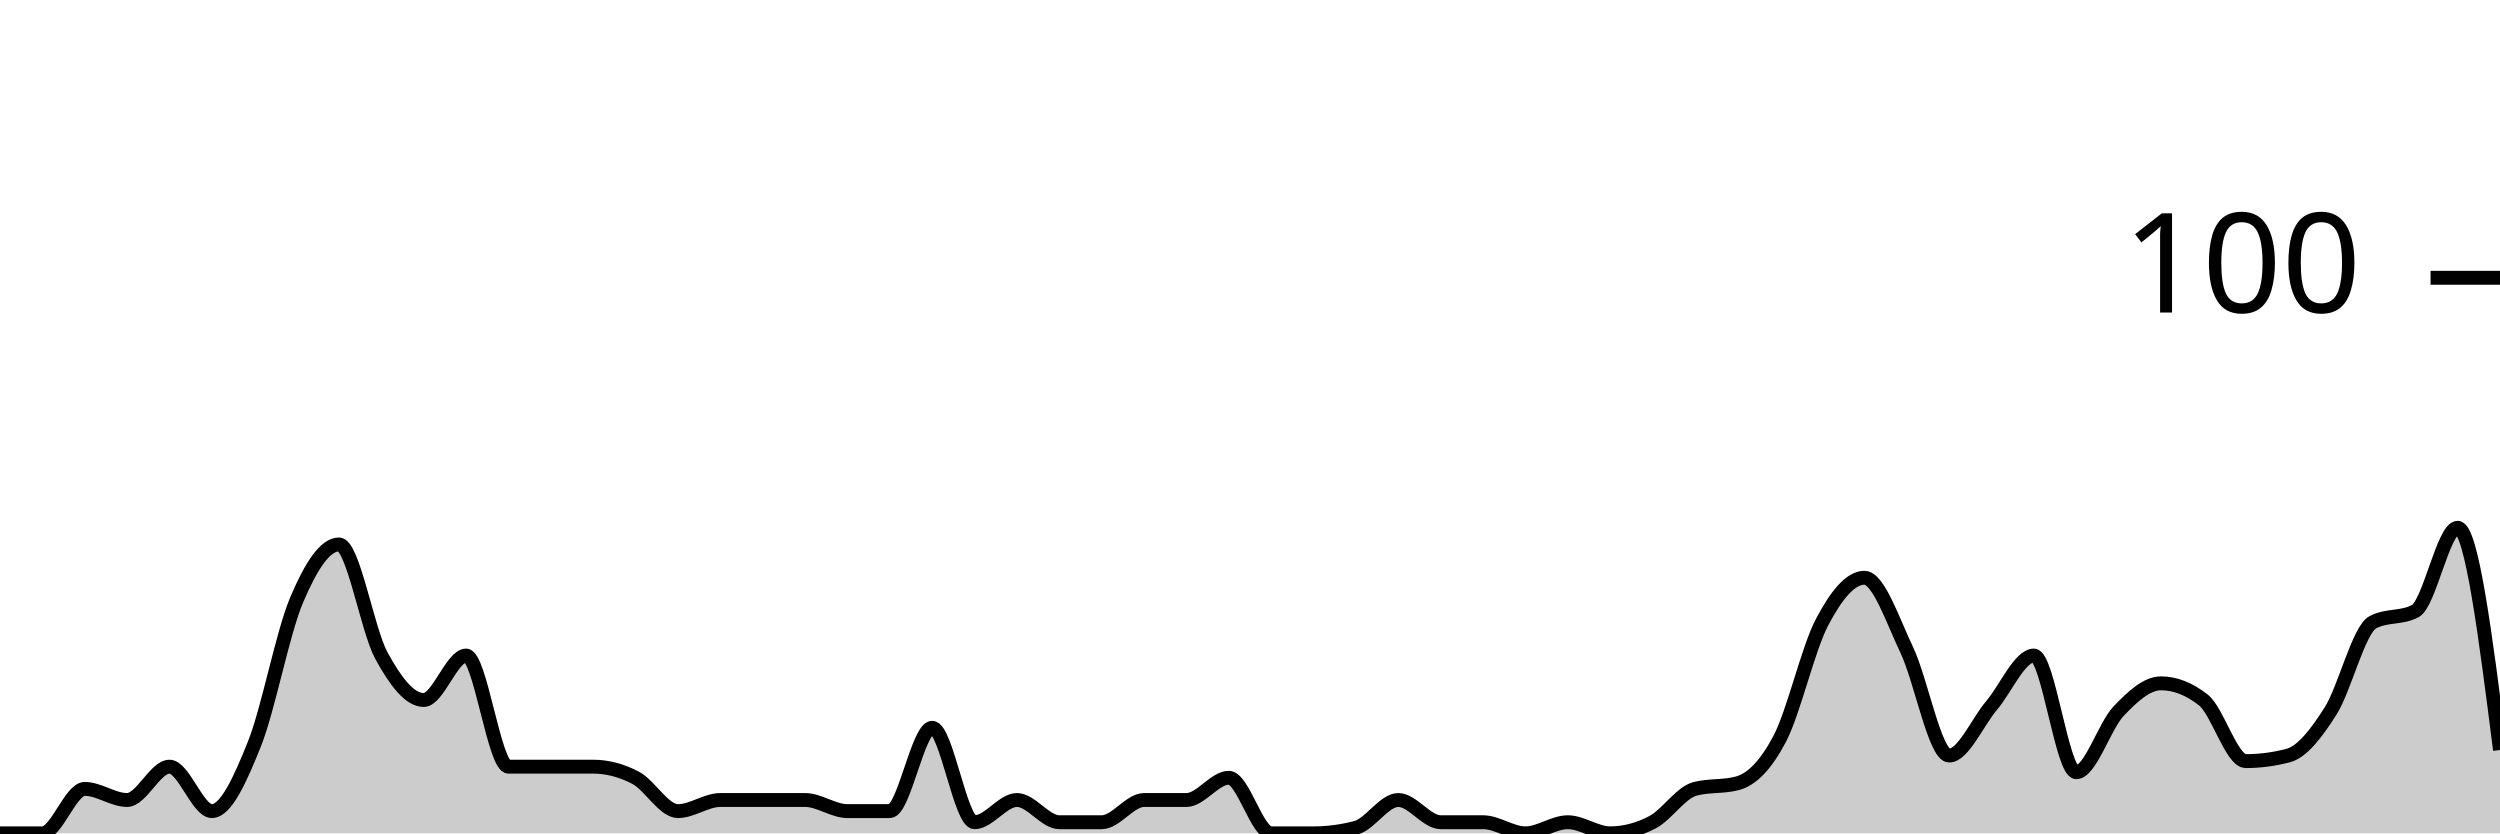
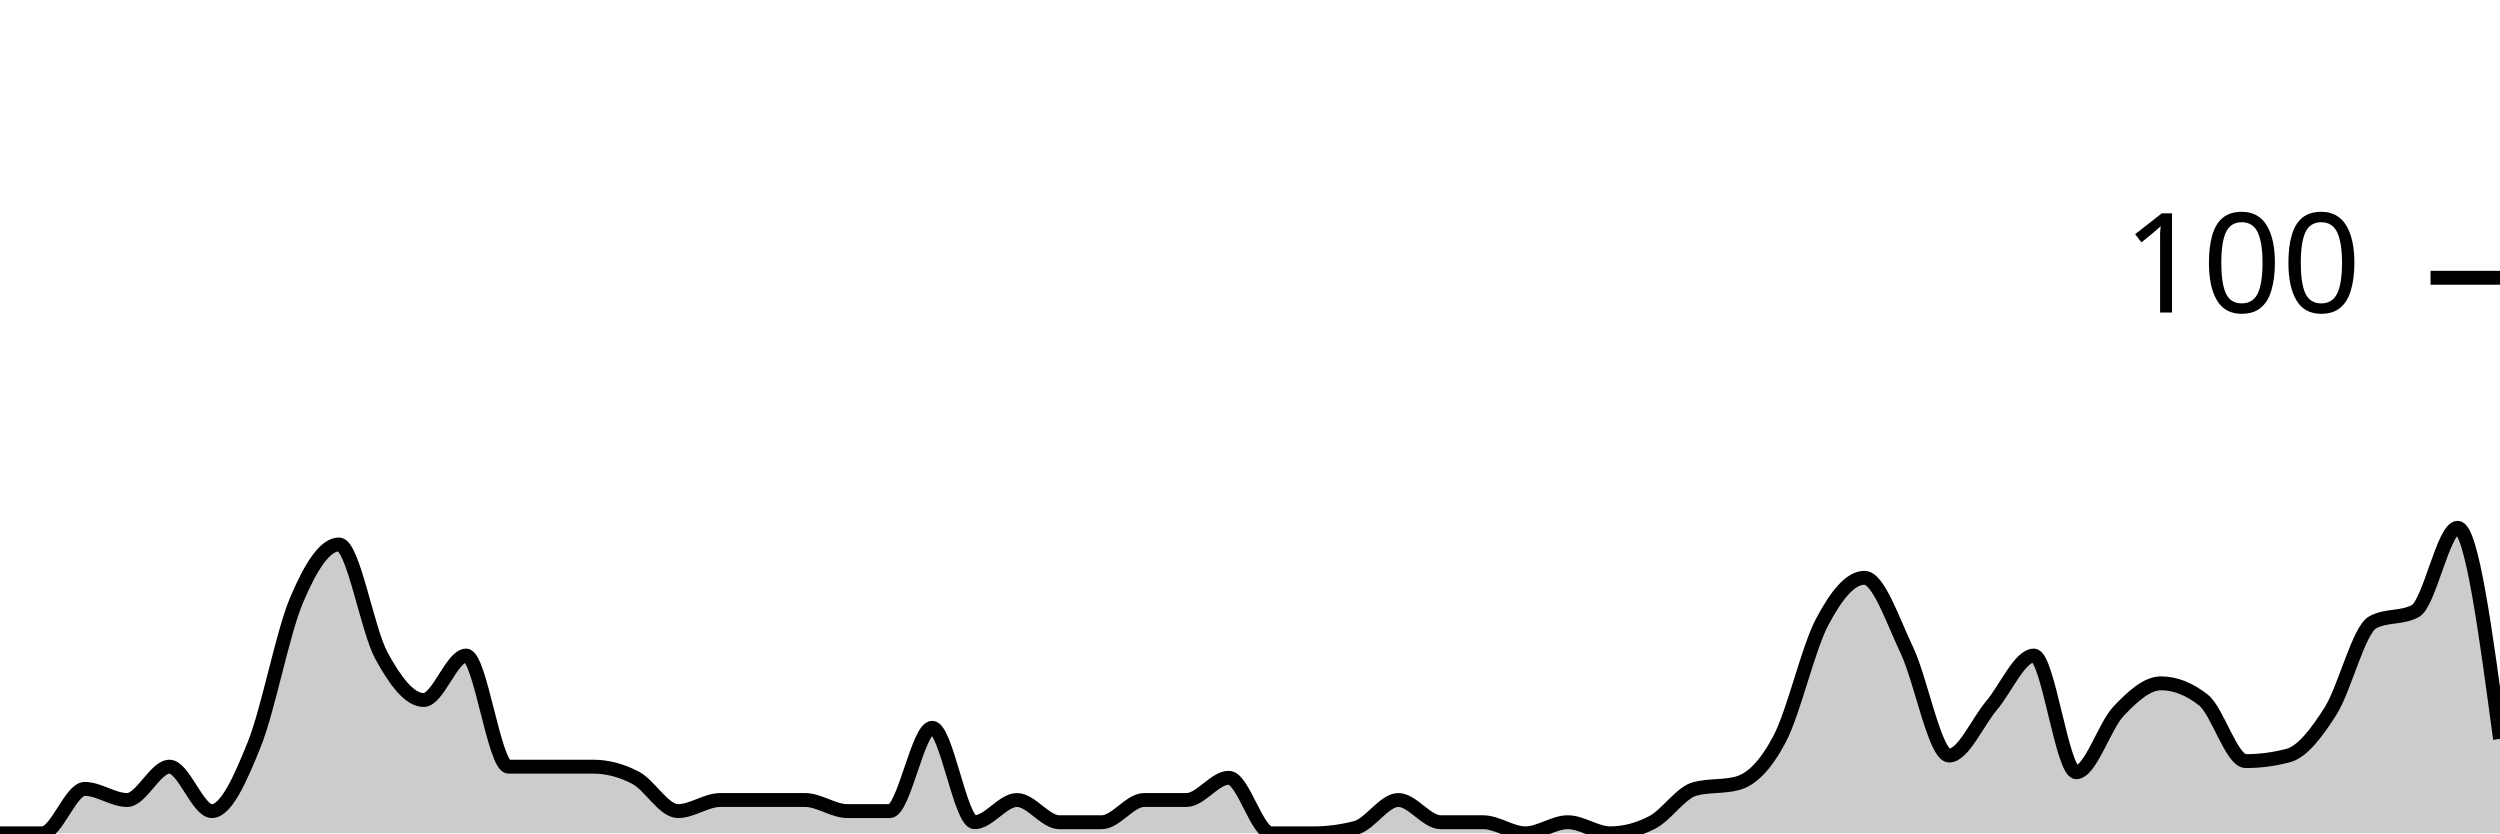
<svg xmlns="http://www.w3.org/2000/svg" viewBox="0 0 180 60">
  <g transform="translate(0,20)">
-     <path class="area" fill="rgba(0, 0, 0, 0.2)" d="M0,40C1.017,40,2.034,40,3.051,40C4.068,40,5.085,36.8,6.102,36.8C7.119,36.8,8.136,37.6,9.153,37.6C10.169,37.6,11.186,35.2,12.203,35.2C13.22,35.2,14.237,38.4,15.254,38.4C16.271,38.4,17.288,36.133,18.305,33.6C19.322,31.067,20.339,25.6,21.356,23.2C22.373,20.8,23.39,19.2,24.407,19.2C25.424,19.2,26.441,25.333,27.458,27.2C28.475,29.067,29.492,30.4,30.508,30.4C31.525,30.4,32.542,27.2,33.559,27.2C34.576,27.2,35.593,35.2,36.61,35.2C37.627,35.2,38.644,35.2,39.661,35.2C40.678,35.2,41.695,35.2,42.712,35.2C43.729,35.2,44.746,35.467,45.763,36C46.78,36.533,47.797,38.4,48.814,38.4C49.831,38.4,50.847,37.6,51.864,37.6C52.881,37.6,53.898,37.6,54.915,37.6C55.932,37.6,56.949,37.6,57.966,37.6C58.983,37.6,60,38.4,61.017,38.4C62.034,38.4,63.051,38.4,64.068,38.4C65.085,38.4,66.102,32.4,67.119,32.4C68.136,32.4,69.153,39.2,70.169,39.2C71.186,39.2,72.203,37.6,73.22,37.6C74.237,37.6,75.254,39.2,76.271,39.2C77.288,39.2,78.305,39.2,79.322,39.2C80.339,39.2,81.356,37.6,82.373,37.6C83.39,37.6,84.407,37.6,85.424,37.6C86.441,37.6,87.458,36,88.475,36C89.492,36,90.508,40,91.525,40C92.542,40,93.559,40,94.576,40C95.593,40,96.61,39.867,97.627,39.6C98.644,39.333,99.661,37.6,100.678,37.6C101.695,37.6,102.712,39.2,103.729,39.2C104.746,39.2,105.763,39.2,106.78,39.2C107.797,39.2,108.814,40,109.831,40C110.847,40,111.864,39.2,112.881,39.2C113.898,39.2,114.915,40,115.932,40C116.949,40,117.966,39.733,118.983,39.2C120,38.667,121.017,37.067,122.034,36.8C123.051,36.533,124.068,36.667,125.085,36.4C126.102,36.133,127.119,35.133,128.136,33.2C129.153,31.267,130.169,26.733,131.186,24.8C132.203,22.867,133.22,21.6,134.237,21.6C135.254,21.6,136.271,24.667,137.288,26.8C138.305,28.933,139.322,34.4,140.339,34.4C141.356,34.4,142.373,32,143.39,30.8C144.407,29.6,145.424,27.2,146.441,27.2C147.458,27.2,148.475,35.6,149.492,35.6C150.508,35.6,151.525,32.267,152.542,31.2C153.559,30.133,154.576,29.2,155.593,29.2C156.61,29.2,157.627,29.6,158.644,30.4C159.661,31.2,160.678,34.8,161.695,34.8C162.712,34.8,163.729,34.667,164.746,34.4C165.763,34.133,166.78,32.8,167.797,31.2C168.814,29.6,169.831,25.333,170.847,24.8C171.864,24.267,172.881,24.533,173.898,24C174.915,23.467,175.932,18,176.949,18C177.966,18,178.983,26,180,34L180,40C178.983,40,177.966,40,176.949,40C175.932,40,174.915,40,173.898,40C172.881,40,171.864,40,170.847,40C169.831,40,168.814,40,167.797,40C166.78,40,165.763,40,164.746,40C163.729,40,162.712,40,161.695,40C160.678,40,159.661,40,158.644,40C157.627,40,156.61,40,155.593,40C154.576,40,153.559,40,152.542,40C151.525,40,150.508,40,149.492,40C148.475,40,147.458,40,146.441,40C145.424,40,144.407,40,143.39,40C142.373,40,141.356,40,140.339,40C139.322,40,138.305,40,137.288,40C136.271,40,135.254,40,134.237,40C133.22,40,132.203,40,131.186,40C130.169,40,129.153,40,128.136,40C127.119,40,126.102,40,125.085,40C124.068,40,123.051,40,122.034,40C121.017,40,120,40,118.983,40C117.966,40,116.949,40,115.932,40C114.915,40,113.898,40,112.881,40C111.864,40,110.847,40,109.831,40C108.814,40,107.797,40,106.78,40C105.763,40,104.746,40,103.729,40C102.712,40,101.695,40,100.678,40C99.661,40,98.644,40,97.627,40C96.61,40,95.593,40,94.576,40C93.559,40,92.542,40,91.525,40C90.508,40,89.492,40,88.475,40C87.458,40,86.441,40,85.424,40C84.407,40,83.39,40,82.373,40C81.356,40,80.339,40,79.322,40C78.305,40,77.288,40,76.271,40C75.254,40,74.237,40,73.22,40C72.203,40,71.186,40,70.169,40C69.153,40,68.136,40,67.119,40C66.102,40,65.085,40,64.068,40C63.051,40,62.034,40,61.017,40C60,40,58.983,40,57.966,40C56.949,40,55.932,40,54.915,40C53.898,40,52.881,40,51.864,40C50.847,40,49.831,40,48.814,40C47.797,40,46.78,40,45.763,40C44.746,40,43.729,40,42.712,40C41.695,40,40.678,40,39.661,40C38.644,40,37.627,40,36.61,40C35.593,40,34.576,40,33.559,40C32.542,40,31.525,40,30.508,40C29.492,40,28.475,40,27.458,40C26.441,40,25.424,40,24.407,40C23.39,40,22.373,40,21.356,40C20.339,40,19.322,40,18.305,40C17.288,40,16.271,40,15.254,40C14.237,40,13.22,40,12.203,40C11.186,40,10.169,40,9.153,40C8.136,40,7.119,40,6.102,40C5.085,40,4.068,40,3.051,40C2.034,40,1.017,40,0,40Z" />
-     <path class="line" stroke="black" fill="none" d="M0,40C1.017,40,2.034,40,3.051,40C4.068,40,5.085,36.8,6.102,36.8C7.119,36.8,8.136,37.6,9.153,37.6C10.169,37.6,11.186,35.2,12.203,35.2C13.22,35.2,14.237,38.4,15.254,38.4C16.271,38.4,17.288,36.133,18.305,33.6C19.322,31.067,20.339,25.6,21.356,23.2C22.373,20.8,23.39,19.2,24.407,19.2C25.424,19.2,26.441,25.333,27.458,27.2C28.475,29.067,29.492,30.4,30.508,30.4C31.525,30.4,32.542,27.2,33.559,27.2C34.576,27.2,35.593,35.2,36.61,35.2C37.627,35.2,38.644,35.2,39.661,35.2C40.678,35.2,41.695,35.2,42.712,35.2C43.729,35.2,44.746,35.467,45.763,36C46.78,36.533,47.797,38.4,48.814,38.4C49.831,38.4,50.847,37.6,51.864,37.6C52.881,37.6,53.898,37.6,54.915,37.6C55.932,37.6,56.949,37.6,57.966,37.6C58.983,37.6,60,38.4,61.017,38.4C62.034,38.4,63.051,38.4,64.068,38.4C65.085,38.4,66.102,32.4,67.119,32.4C68.136,32.4,69.153,39.2,70.169,39.2C71.186,39.2,72.203,37.6,73.22,37.6C74.237,37.6,75.254,39.2,76.271,39.2C77.288,39.2,78.305,39.2,79.322,39.2C80.339,39.2,81.356,37.6,82.373,37.6C83.39,37.6,84.407,37.6,85.424,37.6C86.441,37.6,87.458,36,88.475,36C89.492,36,90.508,40,91.525,40C92.542,40,93.559,40,94.576,40C95.593,40,96.61,39.867,97.627,39.6C98.644,39.333,99.661,37.6,100.678,37.6C101.695,37.6,102.712,39.2,103.729,39.2C104.746,39.2,105.763,39.2,106.78,39.2C107.797,39.2,108.814,40,109.831,40C110.847,40,111.864,39.2,112.881,39.2C113.898,39.2,114.915,40,115.932,40C116.949,40,117.966,39.733,118.983,39.2C120,38.667,121.017,37.067,122.034,36.8C123.051,36.533,124.068,36.667,125.085,36.4C126.102,36.133,127.119,35.133,128.136,33.2C129.153,31.267,130.169,26.733,131.186,24.8C132.203,22.867,133.22,21.6,134.237,21.6C135.254,21.6,136.271,24.667,137.288,26.8C138.305,28.933,139.322,34.4,140.339,34.4C141.356,34.4,142.373,32,143.39,30.8C144.407,29.6,145.424,27.2,146.441,27.2C147.458,27.2,148.475,35.6,149.492,35.6C150.508,35.6,151.525,32.267,152.542,31.2C153.559,30.133,154.576,29.2,155.593,29.2C156.61,29.2,157.627,29.6,158.644,30.4C159.661,31.2,160.678,34.8,161.695,34.8C162.712,34.8,163.729,34.667,164.746,34.4C165.763,34.133,166.78,32.8,167.797,31.2C168.814,29.6,169.831,25.333,170.847,24.8C171.864,24.267,172.881,24.533,173.898,24C174.915,23.467,175.932,18,176.949,18C177.966,18,178.983,26,180,34" />
+     <path class="area" fill="rgba(0, 0, 0, 0.2)" d="M0,40C1.017,40,2.034,40,3.051,40C4.068,40,5.085,36.8,6.102,36.8C7.119,36.8,8.136,37.6,9.153,37.6C10.169,37.6,11.186,35.2,12.203,35.2C13.22,35.2,14.237,38.4,15.254,38.4C16.271,38.4,17.288,36.133,18.305,33.6C19.322,31.067,20.339,25.6,21.356,23.2C22.373,20.8,23.39,19.2,24.407,19.2C25.424,19.2,26.441,25.333,27.458,27.2C28.475,29.067,29.492,30.4,30.508,30.4C31.525,30.4,32.542,27.2,33.559,27.2C34.576,27.2,35.593,35.2,36.61,35.2C37.627,35.2,38.644,35.2,39.661,35.2C40.678,35.2,41.695,35.2,42.712,35.2C43.729,35.2,44.746,35.467,45.763,36C46.78,36.533,47.797,38.4,48.814,38.4C49.831,38.4,50.847,37.6,51.864,37.6C52.881,37.6,53.898,37.6,54.915,37.6C55.932,37.6,56.949,37.6,57.966,37.6C58.983,37.6,60,38.4,61.017,38.4C62.034,38.4,63.051,38.4,64.068,38.4C65.085,38.4,66.102,32.4,67.119,32.4C68.136,32.4,69.153,39.2,70.169,39.2C71.186,39.2,72.203,37.6,73.22,37.6C74.237,37.6,75.254,39.2,76.271,39.2C77.288,39.2,78.305,39.2,79.322,39.2C80.339,39.2,81.356,37.6,82.373,37.6C83.39,37.6,84.407,37.6,85.424,37.6C86.441,37.6,87.458,36,88.475,36C89.492,36,90.508,40,91.525,40C92.542,40,93.559,40,94.576,40C95.593,40,96.61,39.867,97.627,39.6C98.644,39.333,99.661,37.6,100.678,37.6C101.695,37.6,102.712,39.2,103.729,39.2C104.746,39.2,105.763,39.2,106.78,39.2C107.797,39.2,108.814,40,109.831,40C110.847,40,111.864,39.2,112.881,39.2C113.898,39.2,114.915,40,115.932,40C116.949,40,117.966,39.733,118.983,39.2C120,38.667,121.017,37.067,122.034,36.8C123.051,36.533,124.068,36.667,125.085,36.4C126.102,36.133,127.119,35.133,128.136,33.2C129.153,31.267,130.169,26.733,131.186,24.8C132.203,22.867,133.22,21.6,134.237,21.6C135.254,21.6,136.271,24.667,137.288,26.8C138.305,28.933,139.322,34.4,140.339,34.4C141.356,34.4,142.373,32,143.39,30.8C144.407,29.6,145.424,27.2,146.441,27.2C147.458,27.2,148.475,35.6,149.492,35.6C150.508,35.6,151.525,32.267,152.542,31.2C153.559,30.133,154.576,29.2,155.593,29.2C156.61,29.2,157.627,29.6,158.644,30.4C159.661,31.2,160.678,34.8,161.695,34.8C162.712,34.8,163.729,34.667,164.746,34.4C165.763,34.133,166.78,32.8,167.797,31.2C168.814,29.6,169.831,25.333,170.847,24.8C171.864,24.267,172.881,24.533,173.898,24C174.915,23.467,175.932,18,176.949,18C177.966,18,178.983,25.6,180,33.2L180,40C178.983,40,177.966,40,176.949,40C175.932,40,174.915,40,173.898,40C172.881,40,171.864,40,170.847,40C169.831,40,168.814,40,167.797,40C166.78,40,165.763,40,164.746,40C163.729,40,162.712,40,161.695,40C160.678,40,159.661,40,158.644,40C157.627,40,156.61,40,155.593,40C154.576,40,153.559,40,152.542,40C151.525,40,150.508,40,149.492,40C148.475,40,147.458,40,146.441,40C145.424,40,144.407,40,143.39,40C142.373,40,141.356,40,140.339,40C139.322,40,138.305,40,137.288,40C136.271,40,135.254,40,134.237,40C133.22,40,132.203,40,131.186,40C130.169,40,129.153,40,128.136,40C127.119,40,126.102,40,125.085,40C124.068,40,123.051,40,122.034,40C121.017,40,120,40,118.983,40C117.966,40,116.949,40,115.932,40C114.915,40,113.898,40,112.881,40C111.864,40,110.847,40,109.831,40C108.814,40,107.797,40,106.78,40C105.763,40,104.746,40,103.729,40C102.712,40,101.695,40,100.678,40C99.661,40,98.644,40,97.627,40C96.61,40,95.593,40,94.576,40C93.559,40,92.542,40,91.525,40C90.508,40,89.492,40,88.475,40C87.458,40,86.441,40,85.424,40C84.407,40,83.39,40,82.373,40C81.356,40,80.339,40,79.322,40C78.305,40,77.288,40,76.271,40C75.254,40,74.237,40,73.22,40C72.203,40,71.186,40,70.169,40C69.153,40,68.136,40,67.119,40C66.102,40,65.085,40,64.068,40C63.051,40,62.034,40,61.017,40C60,40,58.983,40,57.966,40C56.949,40,55.932,40,54.915,40C53.898,40,52.881,40,51.864,40C50.847,40,49.831,40,48.814,40C47.797,40,46.78,40,45.763,40C44.746,40,43.729,40,42.712,40C41.695,40,40.678,40,39.661,40C38.644,40,37.627,40,36.61,40C35.593,40,34.576,40,33.559,40C32.542,40,31.525,40,30.508,40C29.492,40,28.475,40,27.458,40C26.441,40,25.424,40,24.407,40C23.39,40,22.373,40,21.356,40C20.339,40,19.322,40,18.305,40C17.288,40,16.271,40,15.254,40C14.237,40,13.22,40,12.203,40C11.186,40,10.169,40,9.153,40C8.136,40,7.119,40,6.102,40C5.085,40,4.068,40,3.051,40C2.034,40,1.017,40,0,40Z" />
+     <path class="line" stroke="black" fill="none" d="M0,40C1.017,40,2.034,40,3.051,40C4.068,40,5.085,36.8,6.102,36.8C7.119,36.8,8.136,37.6,9.153,37.6C10.169,37.6,11.186,35.2,12.203,35.2C13.22,35.2,14.237,38.4,15.254,38.4C16.271,38.4,17.288,36.133,18.305,33.6C19.322,31.067,20.339,25.6,21.356,23.2C22.373,20.8,23.39,19.2,24.407,19.2C25.424,19.2,26.441,25.333,27.458,27.2C28.475,29.067,29.492,30.4,30.508,30.4C31.525,30.4,32.542,27.2,33.559,27.2C34.576,27.2,35.593,35.2,36.61,35.2C37.627,35.2,38.644,35.2,39.661,35.2C40.678,35.2,41.695,35.2,42.712,35.2C43.729,35.2,44.746,35.467,45.763,36C46.78,36.533,47.797,38.4,48.814,38.4C49.831,38.4,50.847,37.6,51.864,37.6C52.881,37.6,53.898,37.6,54.915,37.6C55.932,37.6,56.949,37.6,57.966,37.6C58.983,37.6,60,38.4,61.017,38.4C62.034,38.4,63.051,38.4,64.068,38.4C65.085,38.4,66.102,32.4,67.119,32.4C68.136,32.4,69.153,39.2,70.169,39.2C71.186,39.2,72.203,37.6,73.22,37.6C74.237,37.6,75.254,39.2,76.271,39.2C77.288,39.2,78.305,39.2,79.322,39.2C80.339,39.2,81.356,37.6,82.373,37.6C83.39,37.6,84.407,37.6,85.424,37.6C86.441,37.6,87.458,36,88.475,36C89.492,36,90.508,40,91.525,40C92.542,40,93.559,40,94.576,40C95.593,40,96.61,39.867,97.627,39.6C98.644,39.333,99.661,37.6,100.678,37.6C101.695,37.6,102.712,39.2,103.729,39.2C104.746,39.2,105.763,39.2,106.78,39.2C107.797,39.2,108.814,40,109.831,40C110.847,40,111.864,39.2,112.881,39.2C113.898,39.2,114.915,40,115.932,40C116.949,40,117.966,39.733,118.983,39.2C120,38.667,121.017,37.067,122.034,36.8C123.051,36.533,124.068,36.667,125.085,36.4C126.102,36.133,127.119,35.133,128.136,33.2C129.153,31.267,130.169,26.733,131.186,24.8C132.203,22.867,133.22,21.6,134.237,21.6C135.254,21.6,136.271,24.667,137.288,26.8C138.305,28.933,139.322,34.4,140.339,34.4C141.356,34.4,142.373,32,143.39,30.8C144.407,29.6,145.424,27.2,146.441,27.2C147.458,27.2,148.475,35.6,149.492,35.6C150.508,35.6,151.525,32.267,152.542,31.2C153.559,30.133,154.576,29.2,155.593,29.2C156.61,29.2,157.627,29.6,158.644,30.4C159.661,31.2,160.678,34.8,161.695,34.8C162.712,34.8,163.729,34.667,164.746,34.4C165.763,34.133,166.78,32.8,167.797,31.2C168.814,29.6,169.831,25.333,170.847,24.8C171.864,24.267,172.881,24.533,173.898,24C174.915,23.467,175.932,18,176.949,18C177.966,18,178.983,25.6,180,33.2" />
    <path class="axis-ceiling" stroke-width="1" stroke="black" fill="none" d="M175,0L180,0" />
    <text class="axis-ceiling-label" font-family="sans-serif" text-anchor="end" font-size="10px" x="170" y="2.5">100</text>
  </g>
</svg>
